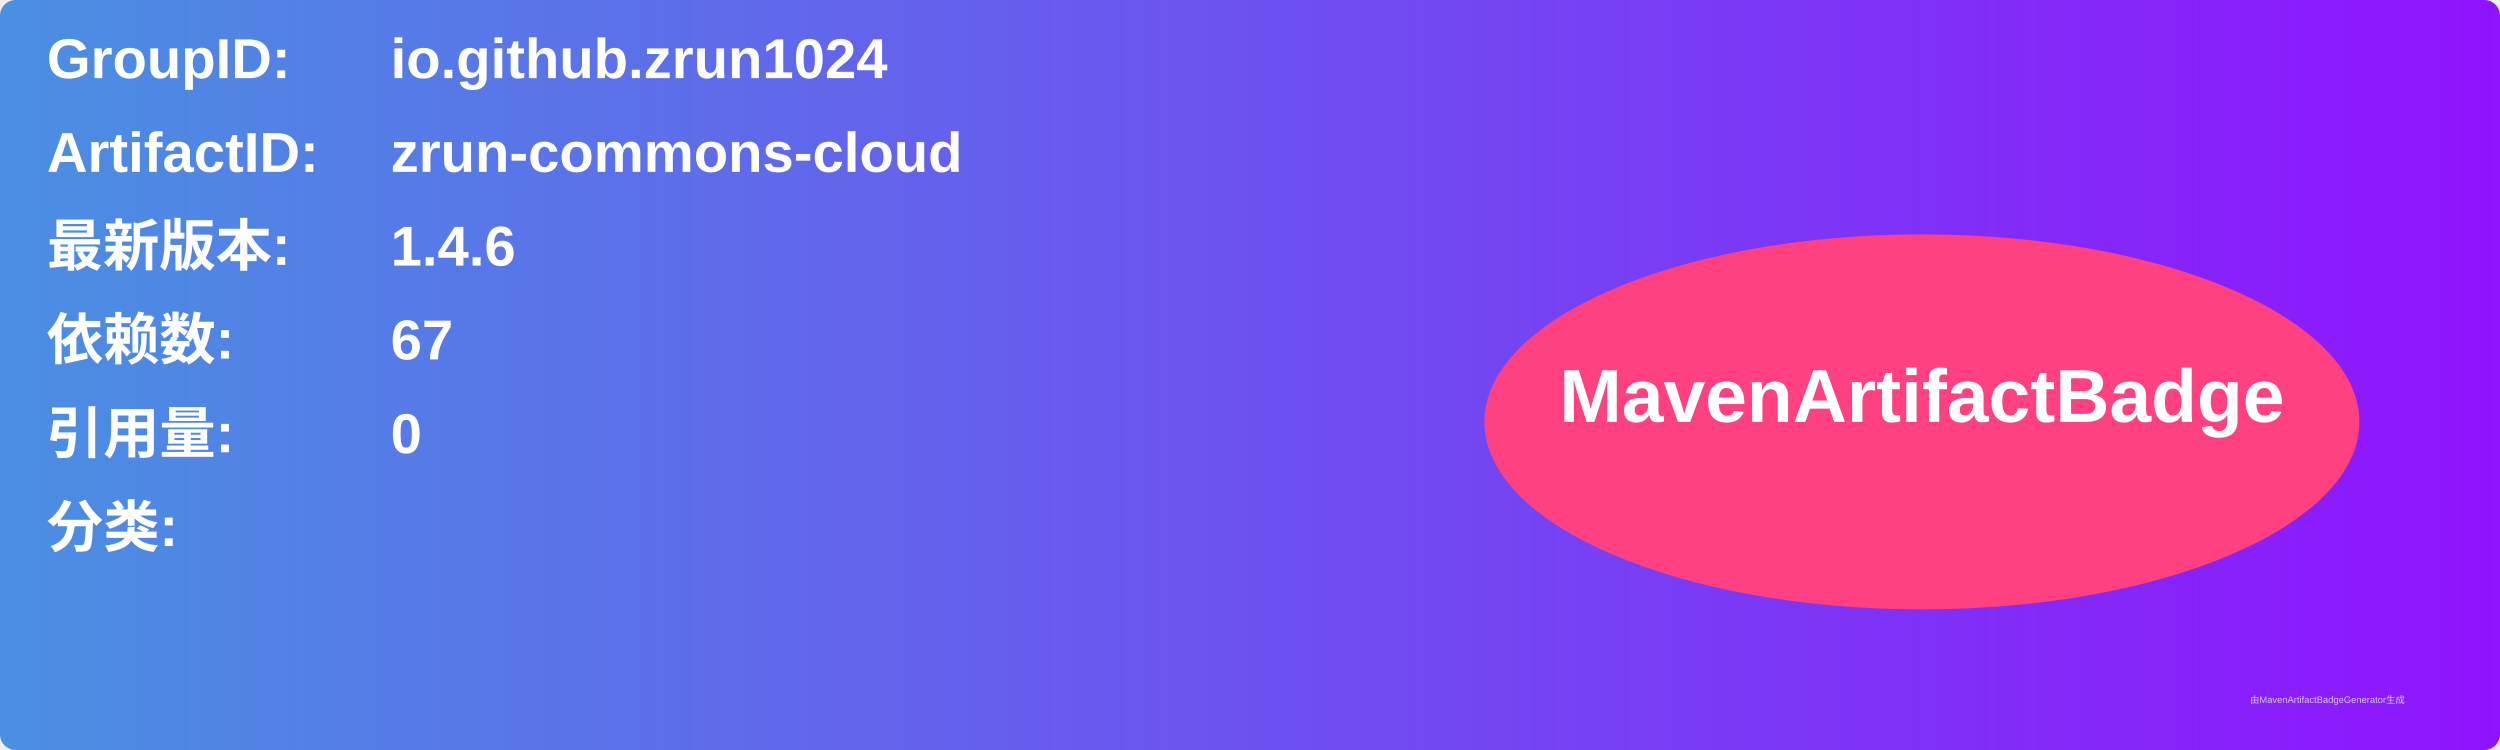
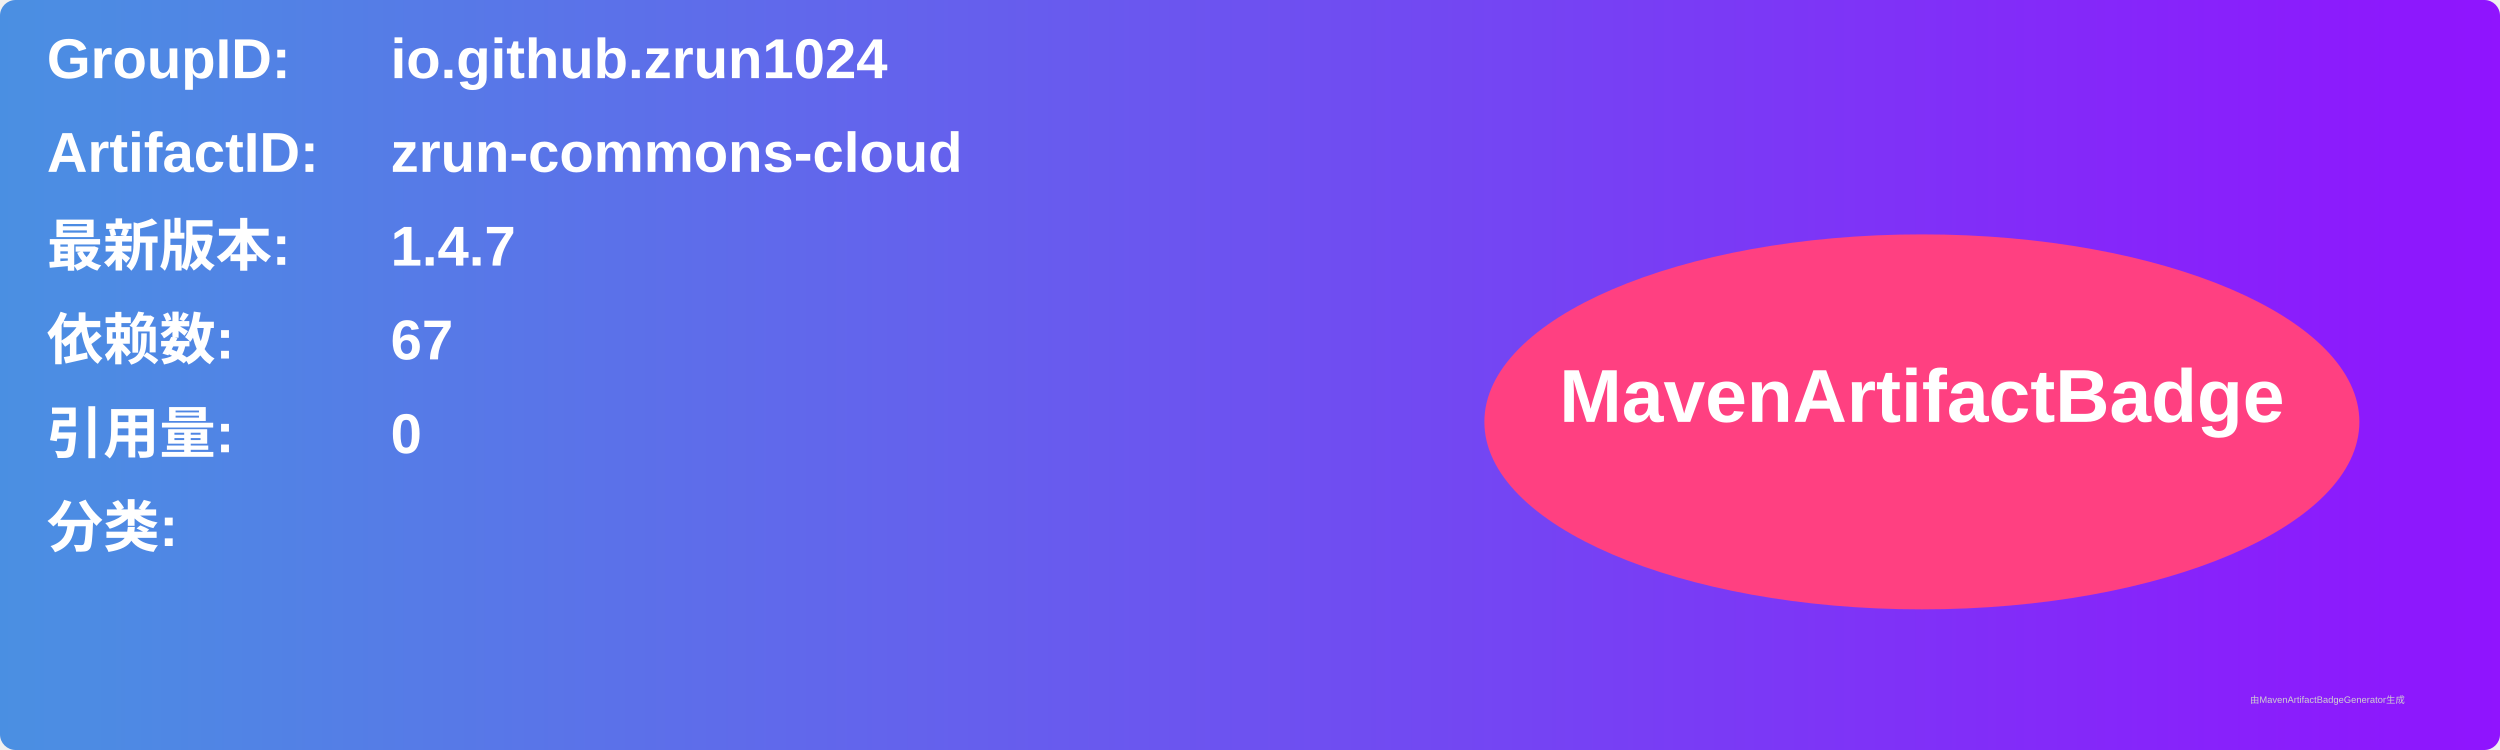
<svg xmlns="http://www.w3.org/2000/svg" width="800" height="240" viewBox="0 0 800 240">
  <linearGradient id="grad" x1="0%" y1="0%" x2="100%" y2="0%">
    <stop offset="0%" stop-color="#4a90e2" />
    <stop offset="100%" stop-color="#9013fe" />
  </linearGradient>
  <rect width="100%" height="100%" rx="5" ry="5" fill="url(#grad)" />
  <g transform="translate(15, 15)">
    <text x="0" y="10" font-family="Arial" font-size="18" fill="white" font-weight="bold" width="260">GroupID:</text>
    <text x="110" y="10" font-family="Arial" font-size="18" fill="white" font-weight="bold" width="460">io.github.zrun1024</text>
    <text x="0" y="40" font-family="Arial" font-size="18" fill="white" font-weight="bold" width="260">ArtifactID:</text>
    <text x="110" y="40" font-family="Arial" font-size="18" fill="white" font-weight="bold" width="460">zrun-commons-cloud</text>
    <text x="0" y="70" font-family="Arial" font-size="18" fill="white" font-weight="bold">最新版本:</text>
    <text x="110" y="70" font-family="Arial" font-size="18" fill="white" font-weight="bold">
-       <tspan font-weight="bold">1.4.6</tspan>
+       <tspan font-weight="bold">1.4.7</tspan>
    </text>
    <text x="0" y="100" font-family="Arial" font-size="18" fill="white" font-weight="bold">依赖数: </text>
    <text x="110" y="100" font-family="Arial" font-size="18" fill="white">
      <tspan font-weight="bold">67</tspan>
    </text>
    <text x="0" y="130" font-family="Arial" font-size="18" fill="white" font-weight="bold">引用量: </text>
    <text x="110" y="130" font-family="Arial" font-size="18" fill="white">
      <tspan font-weight="bold">0</tspan>
    </text>
    <text x="0" y="160" font-family="Arial" font-size="18" fill="white" font-weight="bold">分类:</text>
    <text x="10" y="190" font-family="Arial" font-size="10" fill="white">
      <tspan font-weight="bold" />
    </text>
    <ellipse cx="600" cy="120" rx="140" ry="60" fill="#ff4081" />
    <text x="600" y="120" text-anchor="middle" font-family="Arial" font-size="24" fill="white" font-weight="bold">MavenArtifactBadge</text>
  </g>
  <text x="720" y="225" font-family="Arial" font-size="3" fill="#d0d0d0">由MavenArtifactBadgeGenerator生成</text>
</svg>
